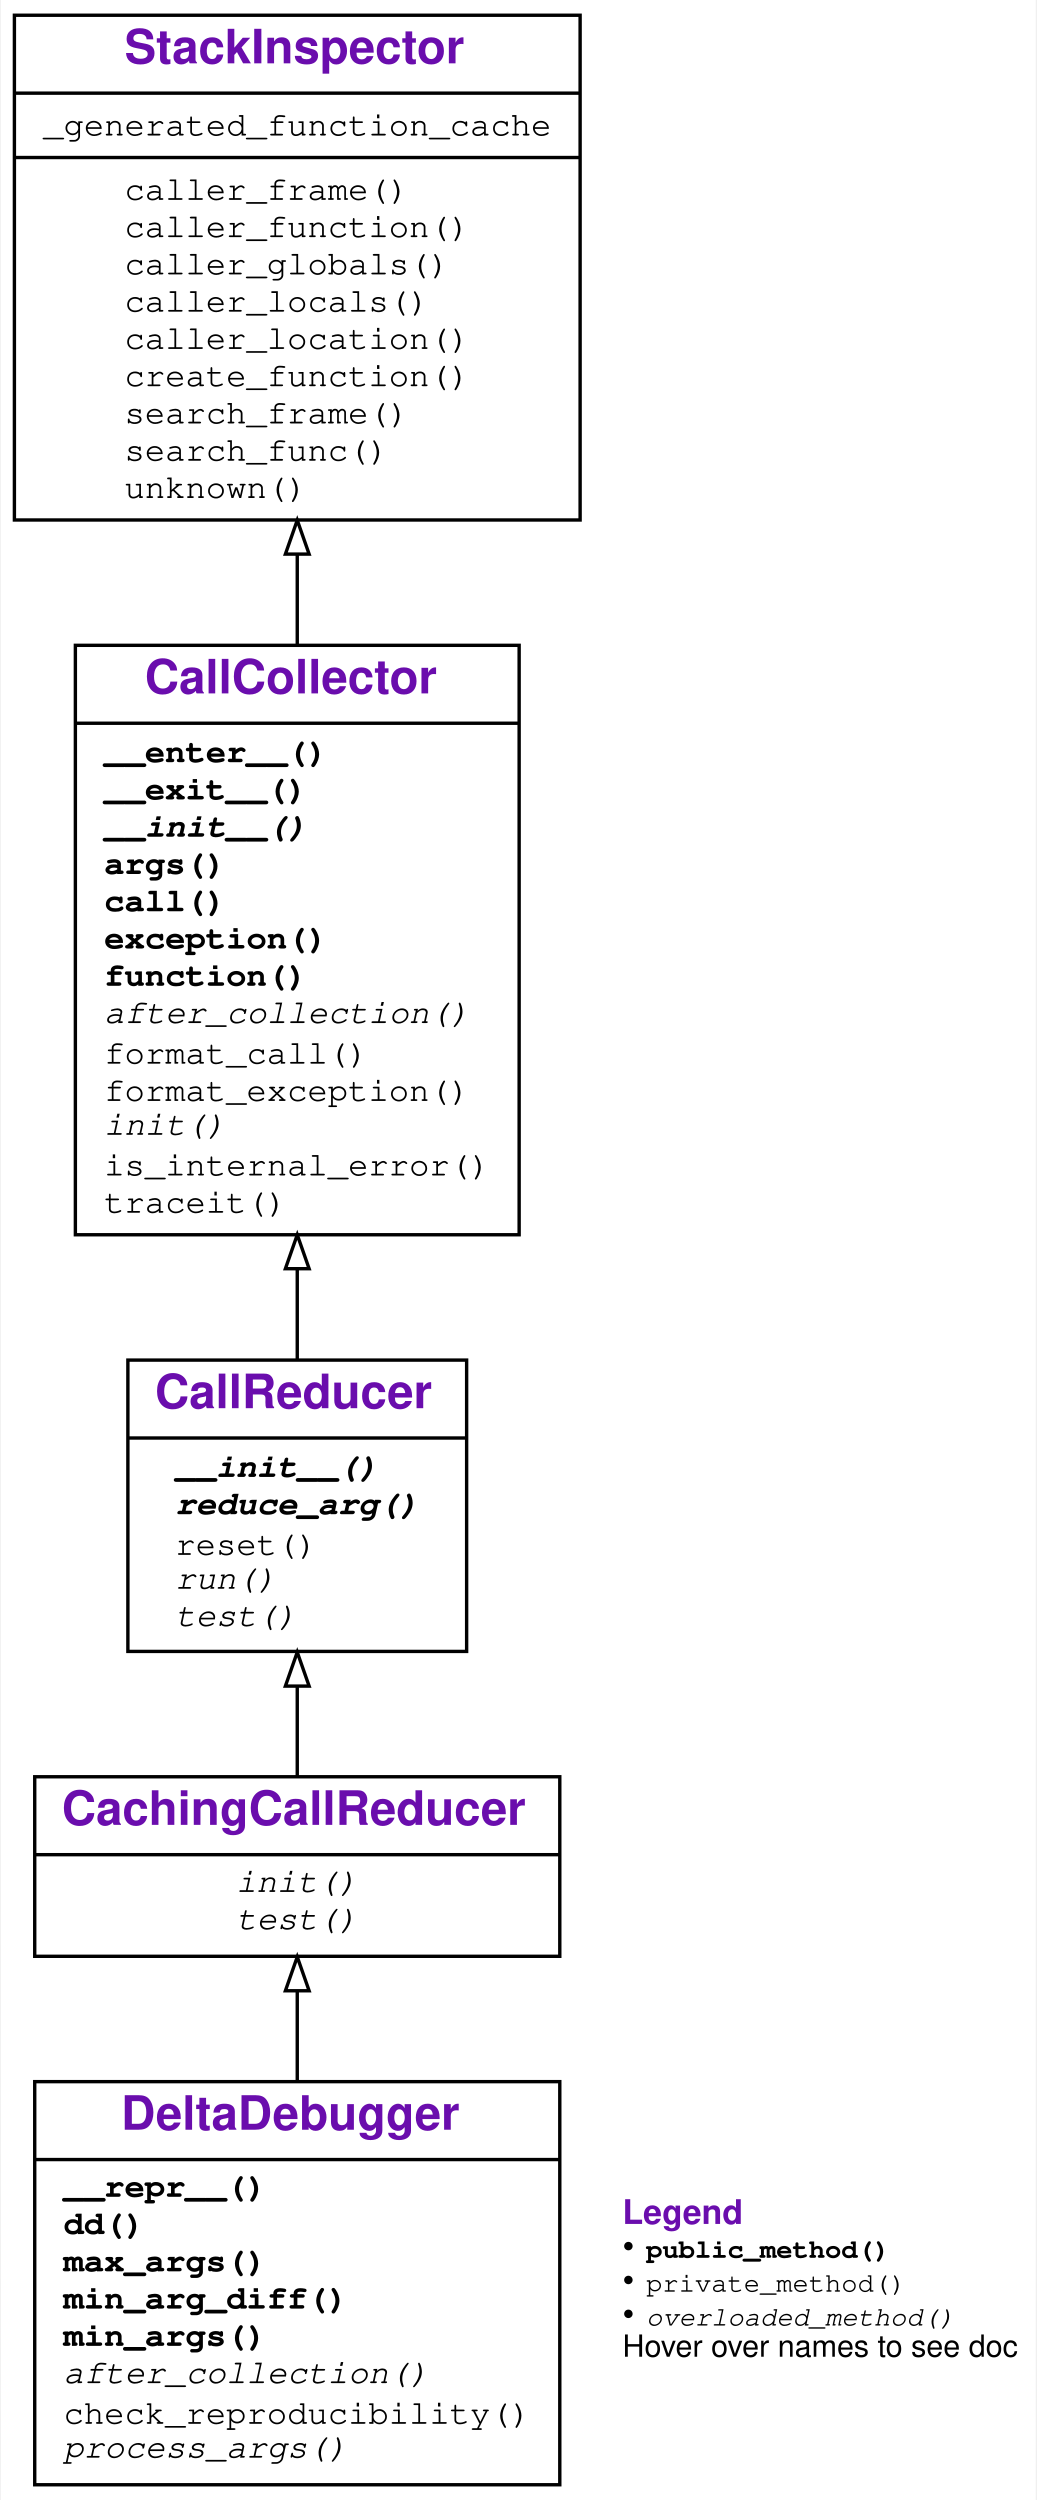
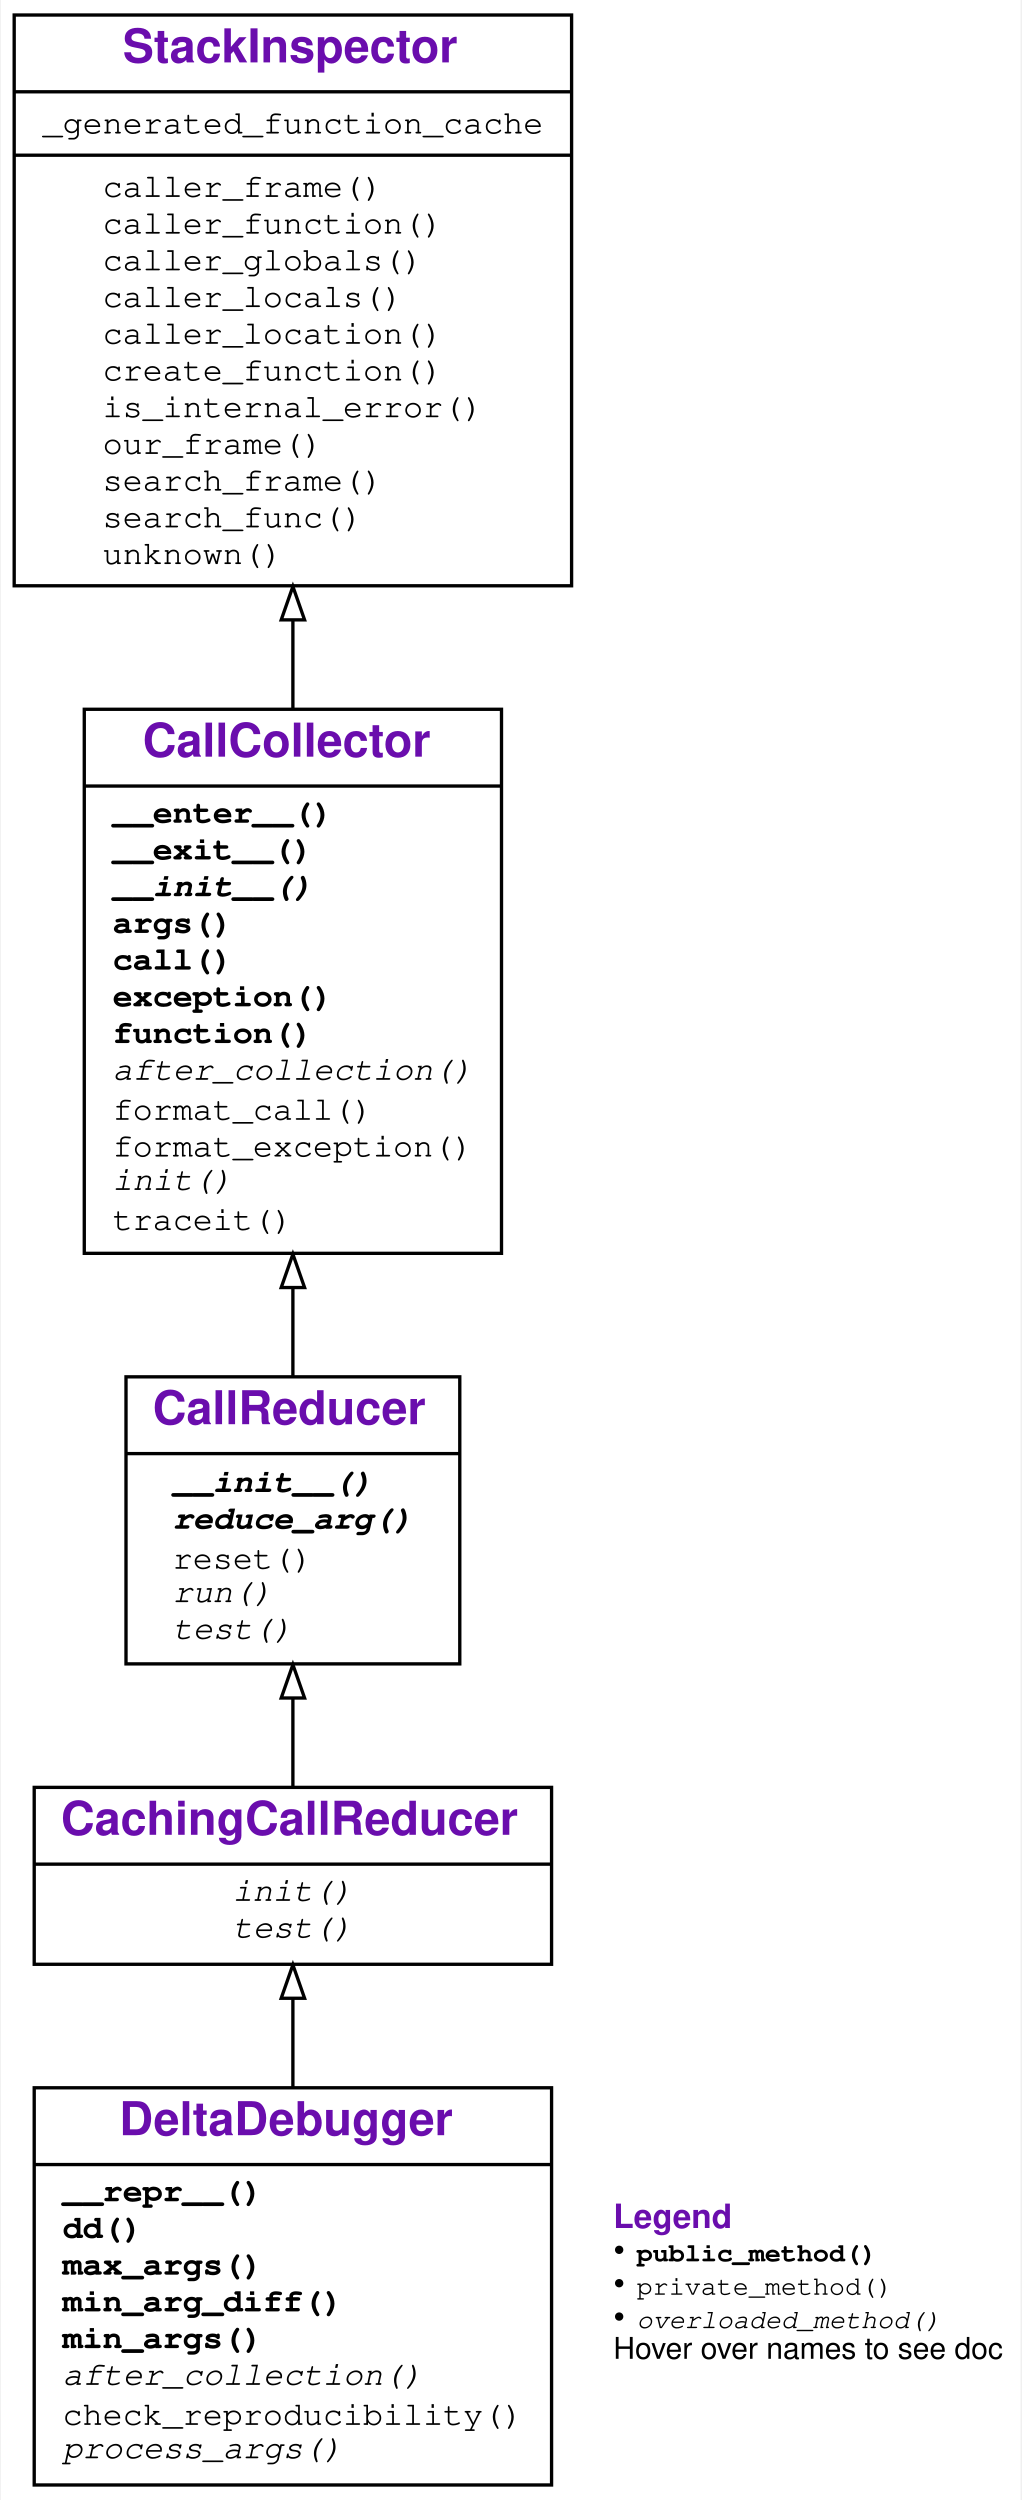
- <svg xmlns="http://www.w3.org/2000/svg" xmlns:xlink="http://www.w3.org/1999/xlink" width="306pt" height="738pt" viewBox="0.00 0.00 305.50 738.00">
-   <g id="graph0" class="graph" transform="scale(1 1) rotate(0) translate(4 734)">
+ <svg xmlns="http://www.w3.org/2000/svg" xmlns:xlink="http://www.w3.org/1999/xlink" width="306pt" height="749pt" viewBox="0.00 0.00 305.50 749.00">
+   <g id="graph0" class="graph" transform="scale(1 1) rotate(0) translate(4 745)">
    <g id="a_graph0">
      <a xlink:title="DeltaDebugger class hierarchy">
-         <polygon fill="#ffffff" stroke="transparent" points="-4,4 -4,-734 301.5,-734 301.5,4 -4,4" />
+         <polygon fill="#ffffff" stroke="transparent" points="-4,4 -4,-745 301.5,-745 301.5,4 -4,4" />
      </a>
    </g>
    <g id="node1" class="node">
      <g id="a_node1">
        <a xlink:href="#" xlink:title="class DeltaDebugger:&#10;Like CallReducer, but cache test outcomes.">
          <polygon fill="none" stroke="#000000" points="6,-.5 6,-119.5 161,-119.5 161,-.5 6,-.5" />
          <text text-anchor="start" x="31.5" y="-105.3" font-family="Raleway, Helvetica, Arial, sans-serif" font-weight="bold" font-size="14.00" fill="#6a0dad">DeltaDebugger</text>
          <polyline fill="none" stroke="#000000" points="6,-96.5 161,-96.5 " />
          <g id="a_node1_0">
            <a xlink:href="#" xlink:title="DeltaDebugger">
              <g id="a_node1_1">
                <a xlink:href="#" xlink:title="__repr__(self) -&gt; str:&#10;Return a string representation of the minimized call.">
                  <text text-anchor="start" x="14.5" y="-85.5" font-family="'Fira Mono', 'Source Code Pro', 'Courier', monospace" font-weight="bold" font-size="10.00" fill="#000000">__repr__()</text>
                </a>
              </g>
              <g id="a_node1_2">
                <a xlink:href="#" xlink:title="dd(self, var_to_be_reduced:str, fail_args:Dict[str, Any], mode:str='-') -&gt; Tuple[Sequence, Sequence, Sequence]:&#10;General Delta Debugging.&#10;fail_args - a dict of (failure-inducing) function arguments;&#10;fail_args[var_to_be_reduced] - the input to apply dd on.&#10;mode tells how the algorithm should operate:&#10;'-': minimize input (ddmin),&#10;'+': maximizing input (ddmax),&#10;'+-': minimizing pass/fail difference (dd)&#10;Returns a triple (pass, fail, diff)&#10;with maximized passing input, minimized failing input,&#10;and their difference (elems in fail, but not in pass).">
                  <text text-anchor="start" x="14.5" y="-74.5" font-family="'Fira Mono', 'Source Code Pro', 'Courier', monospace" font-weight="bold" font-size="10.00" fill="#000000">dd()</text>
                </a>
              </g>
              <g id="a_node1_3">
                <a xlink:href="#" xlink:title="max_args(self) -&gt; Dict[str, Any]:&#10;Return 1-maximal arguments.">
                  <text text-anchor="start" x="14.5" y="-63.5" font-family="'Fira Mono', 'Source Code Pro', 'Courier', monospace" font-weight="bold" font-size="10.00" fill="#000000">max_args()</text>
                </a>
              </g>
              <g id="a_node1_4">
                <a xlink:href="#" xlink:title="min_arg_diff(self) -&gt; Tuple[Dict[str, Any], Dict[str, Any], Dict[str, Any]]:&#10;Return 1-minimal difference between arguments.">
                  <text text-anchor="start" x="14.5" y="-52.5" font-family="'Fira Mono', 'Source Code Pro', 'Courier', monospace" font-weight="bold" font-size="10.00" fill="#000000">min_arg_diff()</text>
                </a>
              </g>
              <g id="a_node1_5">
                <a xlink:href="#" xlink:title="min_args(self) -&gt; Dict[str, Any]:&#10;Return 1-minimal arguments.">
                  <text text-anchor="start" x="14.5" y="-41.5" font-family="'Fira Mono', 'Source Code Pro', 'Courier', monospace" font-weight="bold" font-size="10.00" fill="#000000">min_args()</text>
                </a>
              </g>
              <g id="a_node1_6">
                <a xlink:href="#" xlink:title="after_collection(self) -&gt; None:&#10;Called after collection. To be defined in subclasses.">
                  <text text-anchor="start" x="14.5" y="-30.5" font-family="'Fira Mono', 'Source Code Pro', 'Courier', monospace" font-style="italic" font-size="10.00" fill="#000000">after_collection()</text>
                </a>
              </g>
              <g id="a_node1_7">
                <a xlink:href="#" xlink:title="check_reproducibility(self) -&gt; None">
                  <text text-anchor="start" x="14.5" y="-18.5" font-family="'Fira Mono', 'Source Code Pro', 'Courier', monospace" font-size="10.00" fill="#000000">check_reproducibility()</text>
                </a>
              </g>
              <g id="a_node1_8">
                <a xlink:href="#" xlink:title="process_args(self, strategy:Callable, **strategy_args:Any) -&gt; Tuple[Dict[str, Any], Dict[str, Any], Dict[str, Any]]:&#10;Reduce all reducible arguments, using `strategy`(var, `strategy_args`).&#10;Can be overloaded in subclasses.">
                  <text text-anchor="start" x="14.5" y="-8.5" font-family="'Fira Mono', 'Source Code Pro', 'Courier', monospace" font-style="italic" font-size="10.00" fill="#000000">process_args()</text>
                </a>
              </g>
            </a>
          </g>
        </a>
      </g>
    </g>
    <g id="node2" class="node">
      <g id="a_node2">
        <a xlink:href="#" xlink:title="class CachingCallReducer:&#10;Like CallReducer, but cache test outcomes.">
          <polygon fill="none" stroke="#000000" points="6,-156.5 6,-209.5 161,-209.5 161,-156.5 6,-156.5" />
          <text text-anchor="start" x="14" y="-195.3" font-family="Raleway, Helvetica, Arial, sans-serif" font-weight="bold" font-size="14.00" fill="#6a0dad">CachingCallReducer</text>
          <polyline fill="none" stroke="#000000" points="6,-186.5 161,-186.5 " />
          <g id="a_node2_9">
            <a xlink:href="#" xlink:title="CachingCallReducer">
              <g id="a_node2_10">
                <a xlink:href="#" xlink:title="init(self) -&gt; None:&#10;Reset for new collection.">
                  <text text-anchor="start" x="65.5" y="-175.5" font-family="'Fira Mono', 'Source Code Pro', 'Courier', monospace" font-style="italic" font-size="10.00" fill="#000000">init()</text>
                </a>
              </g>
              <g id="a_node2_11">
                <a xlink:href="#" xlink:title="test(self, args:Dict[str, Any]) -&gt; str:&#10;Like run(), but also log detail and keep statistics.">
                  <text text-anchor="start" x="65.5" y="-164.5" font-family="'Fira Mono', 'Source Code Pro', 'Courier', monospace" font-style="italic" font-size="10.00" fill="#000000">test()</text>
                </a>
              </g>
            </a>
          </g>
        </a>
      </g>
    </g>
    <g id="edge1" class="edge">
      <path fill="none" stroke="#000000" d="M83.5,-119.698C83.5,-128.736 83.5,-137.826 83.5,-146.186" />
      <polygon fill="none" stroke="#000000" points="80,-146.326 83.5,-156.326 87,-146.326 80,-146.326" />
    </g>
    <g id="node3" class="node">
      <g id="a_node3">
        <a xlink:href="#" xlink:title="class CallReducer:&#10;Collect an exception-raising function call f().&#10;Use as `with CallCollector(): f()`">
          <polygon fill="none" stroke="#000000" points="33.5,-246.5 33.5,-332.5 133.5,-332.5 133.5,-246.5 33.5,-246.5" />
          <text text-anchor="start" x="41.5" y="-318.3" font-family="Raleway, Helvetica, Arial, sans-serif" font-weight="bold" font-size="14.00" fill="#6a0dad">CallReducer</text>
          <polyline fill="none" stroke="#000000" points="33.5,-309.5 133.5,-309.5 " />
          <g id="a_node3_12">
            <a xlink:href="#" xlink:title="CallReducer">
              <g id="a_node3_13">
                <a xlink:href="#" xlink:title="__init__(self, log:int=False) -&gt; None:&#10;Initialize. If `log` is True, enable logging.">
                  <text text-anchor="start" x="47.5" y="-298" font-family="'Fira Mono', 'Source Code Pro', 'Courier', monospace" font-weight="bold" font-style="italic" font-size="10.00" fill="#000000">__init__()</text>
                </a>
              </g>
              <g id="a_node3_14">
                <a xlink:href="#" xlink:title="reduce_arg(self, var_to_be_reduced:str, args:Dict[str, Any]) -&gt; Sequence:&#10;Determine and return a minimal value for var_to_be_reduced.&#10;To be overloaded in subclasses.">
                  <text text-anchor="start" x="47.5" y="-287" font-family="'Fira Mono', 'Source Code Pro', 'Courier', monospace" font-weight="bold" font-style="italic" font-size="10.00" fill="#000000">reduce_arg()</text>
                </a>
              </g>
              <g id="a_node3_15">
                <a xlink:href="#" xlink:title="reset(self) -&gt; None:&#10;Reset the number of tests.">
                  <text text-anchor="start" x="47.5" y="-275" font-family="'Fira Mono', 'Source Code Pro', 'Courier', monospace" font-size="10.00" fill="#000000">reset()</text>
                </a>
              </g>
              <g id="a_node3_16">
                <a xlink:href="#" xlink:title="run(self, args:Dict[str, Any]) -&gt; str:&#10;Run collected function with `args`. Return&#10;* PASS if no exception occurred&#10;* FAIL if the collected exception occurred&#10;* UNRESOLVED if some other exception occurred.&#10;Not to be used directly; can be overloaded in subclasses.">
                  <text text-anchor="start" x="47.5" y="-265" font-family="'Fira Mono', 'Source Code Pro', 'Courier', monospace" font-style="italic" font-size="10.00" fill="#000000">run()</text>
                </a>
              </g>
              <g id="a_node3_17">
                <a xlink:href="#" xlink:title="test(self, args:Dict[str, Any]) -&gt; str:&#10;Like run(), but also log detail and keep statistics.">
                  <text text-anchor="start" x="47.5" y="-254" font-family="'Fira Mono', 'Source Code Pro', 'Courier', monospace" font-style="italic" font-size="10.00" fill="#000000">test()</text>
                </a>
              </g>
            </a>
          </g>
        </a>
      </g>
    </g>
    <g id="edge2" class="edge">
      <path fill="none" stroke="#000000" d="M83.5,-209.6C83.5,-217.657 83.5,-226.812 83.5,-235.977" />
      <polygon fill="none" stroke="#000000" points="80,-236.271 83.5,-246.271 87,-236.271 80,-236.271" />
    </g>
    <g id="node4" class="node">
      <g id="a_node4">
        <a xlink:href="#" xlink:title="class CallCollector:&#10;Collect an exception-raising function call f().&#10;Use as `with CallCollector(): f()`">
-           <polygon fill="none" stroke="#000000" points="18,-369.5 18,-543.5 149,-543.5 149,-369.5 18,-369.5" />
-           <text text-anchor="start" x="38.5" y="-529.3" font-family="Raleway, Helvetica, Arial, sans-serif" font-weight="bold" font-size="14.00" fill="#6a0dad">CallCollector</text>
-           <polyline fill="none" stroke="#000000" points="18,-520.5 149,-520.5 " />
+           <polygon fill="none" stroke="#000000" points="21,-369.5 21,-532.5 146,-532.5 146,-369.5 21,-369.5" />
+           <text text-anchor="start" x="38.5" y="-518.3" font-family="Raleway, Helvetica, Arial, sans-serif" font-weight="bold" font-size="14.00" fill="#6a0dad">CallCollector</text>
+           <polyline fill="none" stroke="#000000" points="21,-509.5 146,-509.5 " />
          <g id="a_node4_18">
            <a xlink:href="#" xlink:title="CallCollector">
              <g id="a_node4_19">
                <a xlink:href="#" xlink:title="__enter__(self) -&gt; Any:&#10;Called at begin of `with` block. Turn tracing on.">
-                   <text text-anchor="start" x="26.5" y="-509" font-family="'Fira Mono', 'Source Code Pro', 'Courier', monospace" font-weight="bold" font-size="10.00" fill="#000000">__enter__()</text>
+                   <text text-anchor="start" x="29.5" y="-498.5" font-family="'Fira Mono', 'Source Code Pro', 'Courier', monospace" font-weight="bold" font-size="10.00" fill="#000000">__enter__()</text>
                </a>
              </g>
              <g id="a_node4_20">
                <a xlink:href="#" xlink:title="__exit__(self, exc_tp:Type, exc_value:BaseException, exc_traceback:traceback) -&gt; Union[bool, NoneType]:&#10;Called at end of `with` block. Turn tracing off.">
-                   <text text-anchor="start" x="26.5" y="-498" font-family="'Fira Mono', 'Source Code Pro', 'Courier', monospace" font-weight="bold" font-size="10.00" fill="#000000">__exit__()</text>
+                   <text text-anchor="start" x="29.5" y="-487.5" font-family="'Fira Mono', 'Source Code Pro', 'Courier', monospace" font-weight="bold" font-size="10.00" fill="#000000">__exit__()</text>
                </a>
              </g>
              <g id="a_node4_21">
                <a xlink:href="#" xlink:title="__init__(self) -&gt; None:&#10;Initialize collector">
-                   <text text-anchor="start" x="26.5" y="-487" font-family="'Fira Mono', 'Source Code Pro', 'Courier', monospace" font-weight="bold" font-style="italic" font-size="10.00" fill="#000000">__init__()</text>
+                   <text text-anchor="start" x="29.5" y="-476.5" font-family="'Fira Mono', 'Source Code Pro', 'Courier', monospace" font-weight="bold" font-style="italic" font-size="10.00" fill="#000000">__init__()</text>
                </a>
              </g>
              <g id="a_node4_22">
                <a xlink:href="#" xlink:title="args(self) -&gt; Dict[str, Any]:&#10;Return the dictionary of collected arguments.">
-                   <text text-anchor="start" x="26.5" y="-476" font-family="'Fira Mono', 'Source Code Pro', 'Courier', monospace" font-weight="bold" font-size="10.00" fill="#000000">args()</text>
+                   <text text-anchor="start" x="29.5" y="-465.5" font-family="'Fira Mono', 'Source Code Pro', 'Courier', monospace" font-weight="bold" font-size="10.00" fill="#000000">args()</text>
                </a>
              </g>
              <g id="a_node4_23">
                <a xlink:href="#" xlink:title="call(self, new_args:Union[Dict[str, Any], NoneType]=None) -&gt; Any:&#10;Call collected function. If `new_args` is given,&#10;override arguments from its {var: value} entries.">
-                   <text text-anchor="start" x="26.5" y="-465" font-family="'Fira Mono', 'Source Code Pro', 'Courier', monospace" font-weight="bold" font-size="10.00" fill="#000000">call()</text>
+                   <text text-anchor="start" x="29.5" y="-454.5" font-family="'Fira Mono', 'Source Code Pro', 'Courier', monospace" font-weight="bold" font-size="10.00" fill="#000000">call()</text>
                </a>
              </g>
              <g id="a_node4_24">
                <a xlink:href="#" xlink:title="exception(self) -&gt; Union[BaseException, NoneType]:&#10;Return the exception produced, or `None` if none.">
-                   <text text-anchor="start" x="26.5" y="-454" font-family="'Fira Mono', 'Source Code Pro', 'Courier', monospace" font-weight="bold" font-size="10.00" fill="#000000">exception()</text>
+                   <text text-anchor="start" x="29.5" y="-443.5" font-family="'Fira Mono', 'Source Code Pro', 'Courier', monospace" font-weight="bold" font-size="10.00" fill="#000000">exception()</text>
                </a>
              </g>
              <g id="a_node4_25">
                <a xlink:href="#" xlink:title="function(self) -&gt; Callable:&#10;Return the function called.">
-                   <text text-anchor="start" x="26.5" y="-443" font-family="'Fira Mono', 'Source Code Pro', 'Courier', monospace" font-weight="bold" font-size="10.00" fill="#000000">function()</text>
+                   <text text-anchor="start" x="29.5" y="-432.5" font-family="'Fira Mono', 'Source Code Pro', 'Courier', monospace" font-weight="bold" font-size="10.00" fill="#000000">function()</text>
                </a>
              </g>
              <g id="a_node4_26">
                <a xlink:href="#" xlink:title="after_collection(self) -&gt; None:&#10;Called after collection. To be defined in subclasses.">
-                   <text text-anchor="start" x="26.5" y="-432" font-family="'Fira Mono', 'Source Code Pro', 'Courier', monospace" font-style="italic" font-size="10.00" fill="#000000">after_collection()</text>
+                   <text text-anchor="start" x="29.5" y="-421.5" font-family="'Fira Mono', 'Source Code Pro', 'Courier', monospace" font-style="italic" font-size="10.00" fill="#000000">after_collection()</text>
                </a>
              </g>
              <g id="a_node4_27">
                <a xlink:href="#" xlink:title="format_call(self, args:Union[Dict[str, Any], NoneType]=None) -&gt; str:&#10;Return a string representing a call of the function with given args.">
-                   <text text-anchor="start" x="26.5" y="-420" font-family="'Fira Mono', 'Source Code Pro', 'Courier', monospace" font-size="10.00" fill="#000000">format_call()</text>
+                   <text text-anchor="start" x="29.5" y="-409.5" font-family="'Fira Mono', 'Source Code Pro', 'Courier', monospace" font-size="10.00" fill="#000000">format_call()</text>
                </a>
              </g>
              <g id="a_node4_28">
                <a xlink:href="#" xlink:title="format_exception(self, exc:Union[BaseException, NoneType]=None) -&gt; str:&#10;Return a string representing the given exception.">
-                   <text text-anchor="start" x="26.5" y="-409" font-family="'Fira Mono', 'Source Code Pro', 'Courier', monospace" font-size="10.00" fill="#000000">format_exception()</text>
+                   <text text-anchor="start" x="29.5" y="-398.5" font-family="'Fira Mono', 'Source Code Pro', 'Courier', monospace" font-size="10.00" fill="#000000">format_exception()</text>
                </a>
              </g>
              <g id="a_node4_29">
                <a xlink:href="#" xlink:title="init(self) -&gt; None:&#10;Reset for new collection.">
-                   <text text-anchor="start" x="26.5" y="-399" font-family="'Fira Mono', 'Source Code Pro', 'Courier', monospace" font-style="italic" font-size="10.00" fill="#000000">init()</text>
+                   <text text-anchor="start" x="29.5" y="-388.5" font-family="'Fira Mono', 'Source Code Pro', 'Courier', monospace" font-style="italic" font-size="10.00" fill="#000000">init()</text>
                </a>
              </g>
              <g id="a_node4_30">
-                 <a xlink:href="#" xlink:title="is_internal_error(self, exc_tp:Type, exc_value:BaseException, exc_traceback:traceback) -&gt; bool:&#10;Return True if exception was raised from `CallCollector` or a subclass.">
-                   <text text-anchor="start" x="26.5" y="-387" font-family="'Fira Mono', 'Source Code Pro', 'Courier', monospace" font-size="10.00" fill="#000000">is_internal_error()</text>
-                 </a>
-               </g>
-               <g id="a_node4_31">
                <a xlink:href="#" xlink:title="traceit(self, frame:frame, event:str, arg:Any) -&gt; None:&#10;Tracing function. Collect first call, then turn tracing off.">
-                   <text text-anchor="start" x="26.5" y="-376" font-family="'Fira Mono', 'Source Code Pro', 'Courier', monospace" font-size="10.00" fill="#000000">traceit()</text>
+                   <text text-anchor="start" x="29.5" y="-376.5" font-family="'Fira Mono', 'Source Code Pro', 'Courier', monospace" font-size="10.00" fill="#000000">traceit()</text>
                </a>
              </g>
            </a>
          </g>
        </a>
      </g>
    </g>
    <g id="edge3" class="edge">
-       <path fill="none" stroke="#000000" d="M83.5,-332.507C83.5,-340.881 83.5,-349.973 83.5,-359.299" />
-       <polygon fill="none" stroke="#000000" points="80,-359.488 83.5,-369.488 87,-359.488 80,-359.488" />
+       <path fill="none" stroke="#000000" d="M83.5,-332.779C83.5,-341.082 83.5,-350.063 83.5,-359.238" />
+       <polygon fill="none" stroke="#000000" points="80,-359.246 83.5,-369.246 87,-359.247 80,-359.246" />
    </g>
    <g id="node5" class="node">
      <g id="a_node5">
        <a xlink:href="StackInspector.ipynb" xlink:title="class StackInspector:&#10;Provide functions to inspect the stack">
-           <polygon fill="none" stroke="#000000" points="0,-580.5 0,-729.5 167,-729.5 167,-580.5 0,-580.5" />
-           <text text-anchor="start" x="32.5" y="-715.3" font-family="Raleway, Helvetica, Arial, sans-serif" font-weight="bold" font-size="14.00" fill="#6a0dad">StackInspector</text>
-           <polyline fill="none" stroke="#000000" points="0,-706.5 167,-706.5 " />
-           <g id="a_node5_32">
+           <polygon fill="none" stroke="#000000" points="0,-569.5 0,-740.5 167,-740.5 167,-569.5 0,-569.5" />
+           <text text-anchor="start" x="32.5" y="-726.3" font-family="Raleway, Helvetica, Arial, sans-serif" font-weight="bold" font-size="14.00" fill="#6a0dad">StackInspector</text>
+           <polyline fill="none" stroke="#000000" points="0,-717.5 167,-717.5 " />
+           <g id="a_node5_31">
            <a xlink:href="#" xlink:title="StackInspector">
-               <g id="a_node5_33">
+               <g id="a_node5_32">
                <a xlink:href="StackInspector.ipynb" xlink:title="_generated_function_cache = {}">
-                   <text text-anchor="start" x="8.5" y="-694" font-family="'Fira Mono', 'Source Code Pro', 'Courier', monospace" font-size="10.00" fill="#000000">_generated_function_cache</text>
-                 </a>
-               </g>
-             </a>
-           </g>
-           <polyline fill="none" stroke="#000000" points="0,-687.5 167,-687.5 " />
-           <g id="a_node5_34">
+                   <text text-anchor="start" x="8.5" y="-705" font-family="'Fira Mono', 'Source Code Pro', 'Courier', monospace" font-size="10.00" fill="#000000">_generated_function_cache</text>
+                 </a>
+               </g>
+             </a>
+           </g>
+           <polyline fill="none" stroke="#000000" points="0,-698.5 167,-698.5 " />
+           <g id="a_node5_33">
            <a xlink:href="#" xlink:title="StackInspector">
+               <g id="a_node5_34">
+                 <a xlink:href="StackInspector.ipynb" xlink:title="caller_frame(self) -&gt; frame:&#10;Return the frame of the caller.">
+                   <text text-anchor="start" x="26.5" y="-686" font-family="'Fira Mono', 'Source Code Pro', 'Courier', monospace" font-size="10.00" fill="#000000">caller_frame()</text>
+                 </a>
+               </g>
              <g id="a_node5_35">
-                 <a xlink:href="StackInspector.ipynb" xlink:title="caller_frame(self) -&gt; frame:&#10;Return the frame of the caller.">
-                   <text text-anchor="start" x="32.5" y="-675" font-family="'Fira Mono', 'Source Code Pro', 'Courier', monospace" font-size="10.00" fill="#000000">caller_frame()</text>
+                 <a xlink:href="StackInspector.ipynb" xlink:title="caller_function(self) -&gt; Callable:&#10;Return the calling function">
+                   <text text-anchor="start" x="26.5" y="-675" font-family="'Fira Mono', 'Source Code Pro', 'Courier', monospace" font-size="10.00" fill="#000000">caller_function()</text>
                </a>
              </g>
              <g id="a_node5_36">
-                 <a xlink:href="StackInspector.ipynb" xlink:title="caller_function(self) -&gt; Callable:&#10;Return the calling function">
-                   <text text-anchor="start" x="32.5" y="-664" font-family="'Fira Mono', 'Source Code Pro', 'Courier', monospace" font-size="10.00" fill="#000000">caller_function()</text>
+                 <a xlink:href="StackInspector.ipynb" xlink:title="caller_globals(self) -&gt; Dict[str, Any]:&#10;Return the globals() environment of the caller.">
+                   <text text-anchor="start" x="26.5" y="-664" font-family="'Fira Mono', 'Source Code Pro', 'Courier', monospace" font-size="10.00" fill="#000000">caller_globals()</text>
                </a>
              </g>
              <g id="a_node5_37">
-                 <a xlink:href="StackInspector.ipynb" xlink:title="caller_globals(self) -&gt; Dict[str, Any]:&#10;Return the globals() environment of the caller.">
-                   <text text-anchor="start" x="32.5" y="-653" font-family="'Fira Mono', 'Source Code Pro', 'Courier', monospace" font-size="10.00" fill="#000000">caller_globals()</text>
+                 <a xlink:href="StackInspector.ipynb" xlink:title="caller_locals(self) -&gt; Dict[str, Any]:&#10;Return the locals() environment of the caller.">
+                   <text text-anchor="start" x="26.5" y="-653" font-family="'Fira Mono', 'Source Code Pro', 'Courier', monospace" font-size="10.00" fill="#000000">caller_locals()</text>
                </a>
              </g>
              <g id="a_node5_38">
-                 <a xlink:href="StackInspector.ipynb" xlink:title="caller_locals(self) -&gt; Dict[str, Any]:&#10;Return the locals() environment of the caller.">
-                   <text text-anchor="start" x="32.5" y="-642" font-family="'Fira Mono', 'Source Code Pro', 'Courier', monospace" font-size="10.00" fill="#000000">caller_locals()</text>
+                 <a xlink:href="StackInspector.ipynb" xlink:title="caller_location(self) -&gt; Tuple[Callable, int]:&#10;Return the location (func, lineno) of the caller.">
+                   <text text-anchor="start" x="26.5" y="-642" font-family="'Fira Mono', 'Source Code Pro', 'Courier', monospace" font-size="10.00" fill="#000000">caller_location()</text>
                </a>
              </g>
              <g id="a_node5_39">
-                 <a xlink:href="StackInspector.ipynb" xlink:title="caller_location(self) -&gt; Tuple[Callable, int]:&#10;Return the location (func, lineno) of the caller.">
-                   <text text-anchor="start" x="32.5" y="-631" font-family="'Fira Mono', 'Source Code Pro', 'Courier', monospace" font-size="10.00" fill="#000000">caller_location()</text>
+                 <a xlink:href="StackInspector.ipynb" xlink:title="create_function(self, frame:frame) -&gt; Callable:&#10;Create function for given frame">
+                   <text text-anchor="start" x="26.5" y="-631" font-family="'Fira Mono', 'Source Code Pro', 'Courier', monospace" font-size="10.00" fill="#000000">create_function()</text>
                </a>
              </g>
              <g id="a_node5_40">
-                 <a xlink:href="StackInspector.ipynb" xlink:title="create_function(self, frame:frame) -&gt; Callable:&#10;Create function for given frame">
-                   <text text-anchor="start" x="32.5" y="-620" font-family="'Fira Mono', 'Source Code Pro', 'Courier', monospace" font-size="10.00" fill="#000000">create_function()</text>
+                 <a xlink:href="StackInspector.ipynb" xlink:title="is_internal_error(self, exc_tp:Type, exc_value:BaseException, exc_traceback:traceback) -&gt; bool:&#10;Return True if exception was raised from `StackInspector` or a subclass.">
+                   <text text-anchor="start" x="26.5" y="-620" font-family="'Fira Mono', 'Source Code Pro', 'Courier', monospace" font-size="10.00" fill="#000000">is_internal_error()</text>
                </a>
              </g>
              <g id="a_node5_41">
+                 <a xlink:href="StackInspector.ipynb" xlink:title="our_frame(self, frame:frame) -&gt; bool:&#10;Return true if `frame` is in the current (inspecting) class.">
+                   <text text-anchor="start" x="26.5" y="-609" font-family="'Fira Mono', 'Source Code Pro', 'Courier', monospace" font-size="10.00" fill="#000000">our_frame()</text>
+                 </a>
+               </g>
+               <g id="a_node5_42">
                <a xlink:href="StackInspector.ipynb" xlink:title="search_frame(self, name:str, frame:Union[frame, NoneType]=None) -&gt; Tuple[Union[frame, NoneType], Union[Callable, NoneType]]:&#10;Return a pair (`frame`, `item`)&#10;in which the function `name` is defined as `item`.">
-                   <text text-anchor="start" x="32.5" y="-609" font-family="'Fira Mono', 'Source Code Pro', 'Courier', monospace" font-size="10.00" fill="#000000">search_frame()</text>
-                 </a>
-               </g>
-               <g id="a_node5_42">
+                   <text text-anchor="start" x="26.5" y="-598" font-family="'Fira Mono', 'Source Code Pro', 'Courier', monospace" font-size="10.00" fill="#000000">search_frame()</text>
+                 </a>
+               </g>
+               <g id="a_node5_43">
                <a xlink:href="StackInspector.ipynb" xlink:title="search_func(self, name:str, frame:Union[frame, NoneType]=None) -&gt; Union[Callable, NoneType]:&#10;Search in callers for a definition of the function `name`">
-                   <text text-anchor="start" x="32.5" y="-598" font-family="'Fira Mono', 'Source Code Pro', 'Courier', monospace" font-size="10.00" fill="#000000">search_func()</text>
-                 </a>
-               </g>
-               <g id="a_node5_43">
+                   <text text-anchor="start" x="26.5" y="-587" font-family="'Fira Mono', 'Source Code Pro', 'Courier', monospace" font-size="10.00" fill="#000000">search_func()</text>
+                 </a>
+               </g>
+               <g id="a_node5_44">
                <a xlink:href="StackInspector.ipynb" xlink:title="unknown(self) -&gt; None">
-                   <text text-anchor="start" x="32.5" y="-587" font-family="'Fira Mono', 'Source Code Pro', 'Courier', monospace" font-size="10.00" fill="#000000">unknown()</text>
+                   <text text-anchor="start" x="26.5" y="-576" font-family="'Fira Mono', 'Source Code Pro', 'Courier', monospace" font-size="10.00" fill="#000000">unknown()</text>
                </a>
              </g>
            </a>
          </g>
        </a>
      </g>
    </g>
    <g id="edge4" class="edge">
-       <path fill="none" stroke="#000000" d="M83.5,-543.565C83.5,-552.4 83.5,-561.365 83.5,-570.176" />
-       <polygon fill="none" stroke="#000000" points="80,-570.431 83.5,-580.431 87,-570.431 80,-570.431" />
+       <path fill="none" stroke="#000000" d="M83.5,-532.506C83.5,-541.295 83.5,-550.296 83.5,-559.232" />
+       <polygon fill="none" stroke="#000000" points="80,-559.281 83.5,-569.281 87,-559.281 80,-559.281" />
    </g>
    <g id="node6" class="node">
      <text text-anchor="start" x="179.5" y="-77.5" font-family="Raleway, Helvetica, Arial, sans-serif" font-weight="bold" font-size="10.00" fill="#6a0dad">Legend</text>
      <text text-anchor="start" x="179.5" y="-67.5" font-family="Raleway, Helvetica, Arial, sans-serif" font-size="10.00" fill="#000000">• </text>
      <text text-anchor="start" x="186.5" y="-67.5" font-family="'Fira Mono', 'Source Code Pro', 'Courier', monospace" font-weight="bold" font-size="8.00" fill="#000000">public_method()</text>
      <text text-anchor="start" x="179.5" y="-57.5" font-family="Raleway, Helvetica, Arial, sans-serif" font-size="10.00" fill="#000000">• </text>
      <text text-anchor="start" x="186.5" y="-57.5" font-family="'Fira Mono', 'Source Code Pro', 'Courier', monospace" font-size="8.00" fill="#000000">private_method()</text>
      <text text-anchor="start" x="179.5" y="-47.5" font-family="Raleway, Helvetica, Arial, sans-serif" font-size="10.00" fill="#000000">• </text>
      <text text-anchor="start" x="186.5" y="-47.5" font-family="'Fira Mono', 'Source Code Pro', 'Courier', monospace" font-style="italic" font-size="8.00" fill="#000000">overloaded_method()</text>
      <text text-anchor="start" x="179.5" y="-38.3" font-family="Helvetica,sans-Serif" font-size="9.00" fill="#000000">Hover over names to see doc</text>
    </g>
  </g>
</svg>
